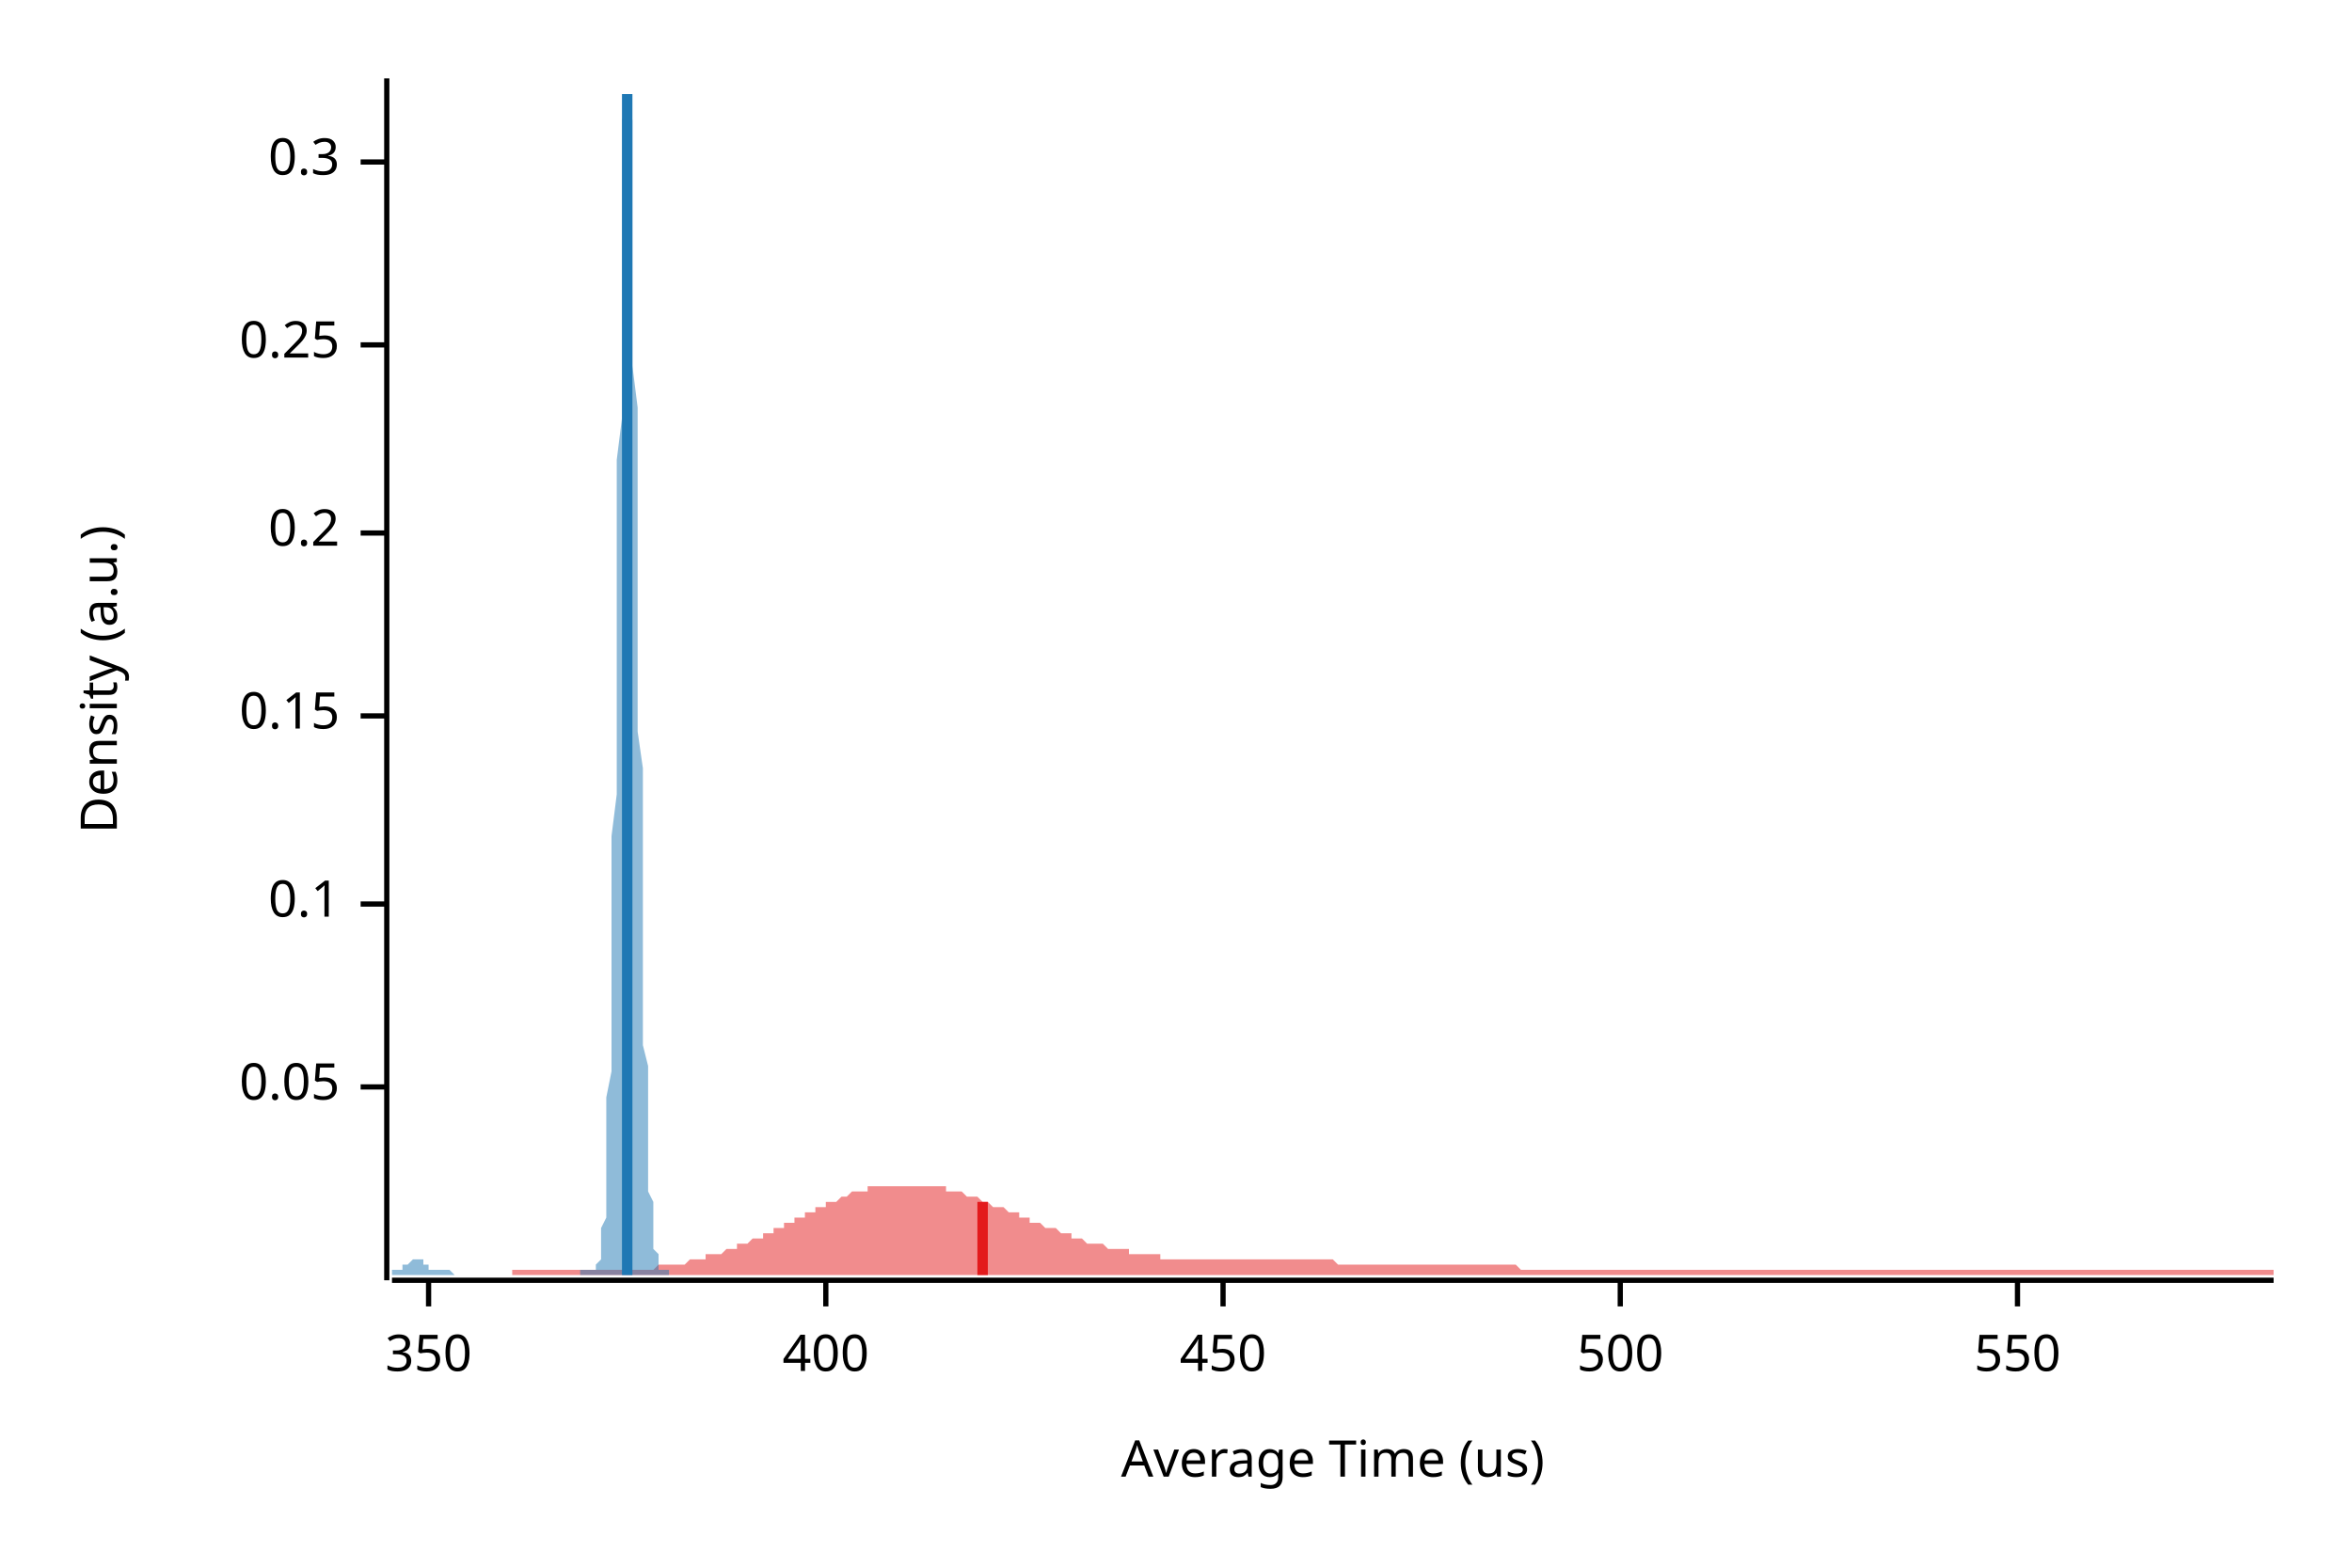
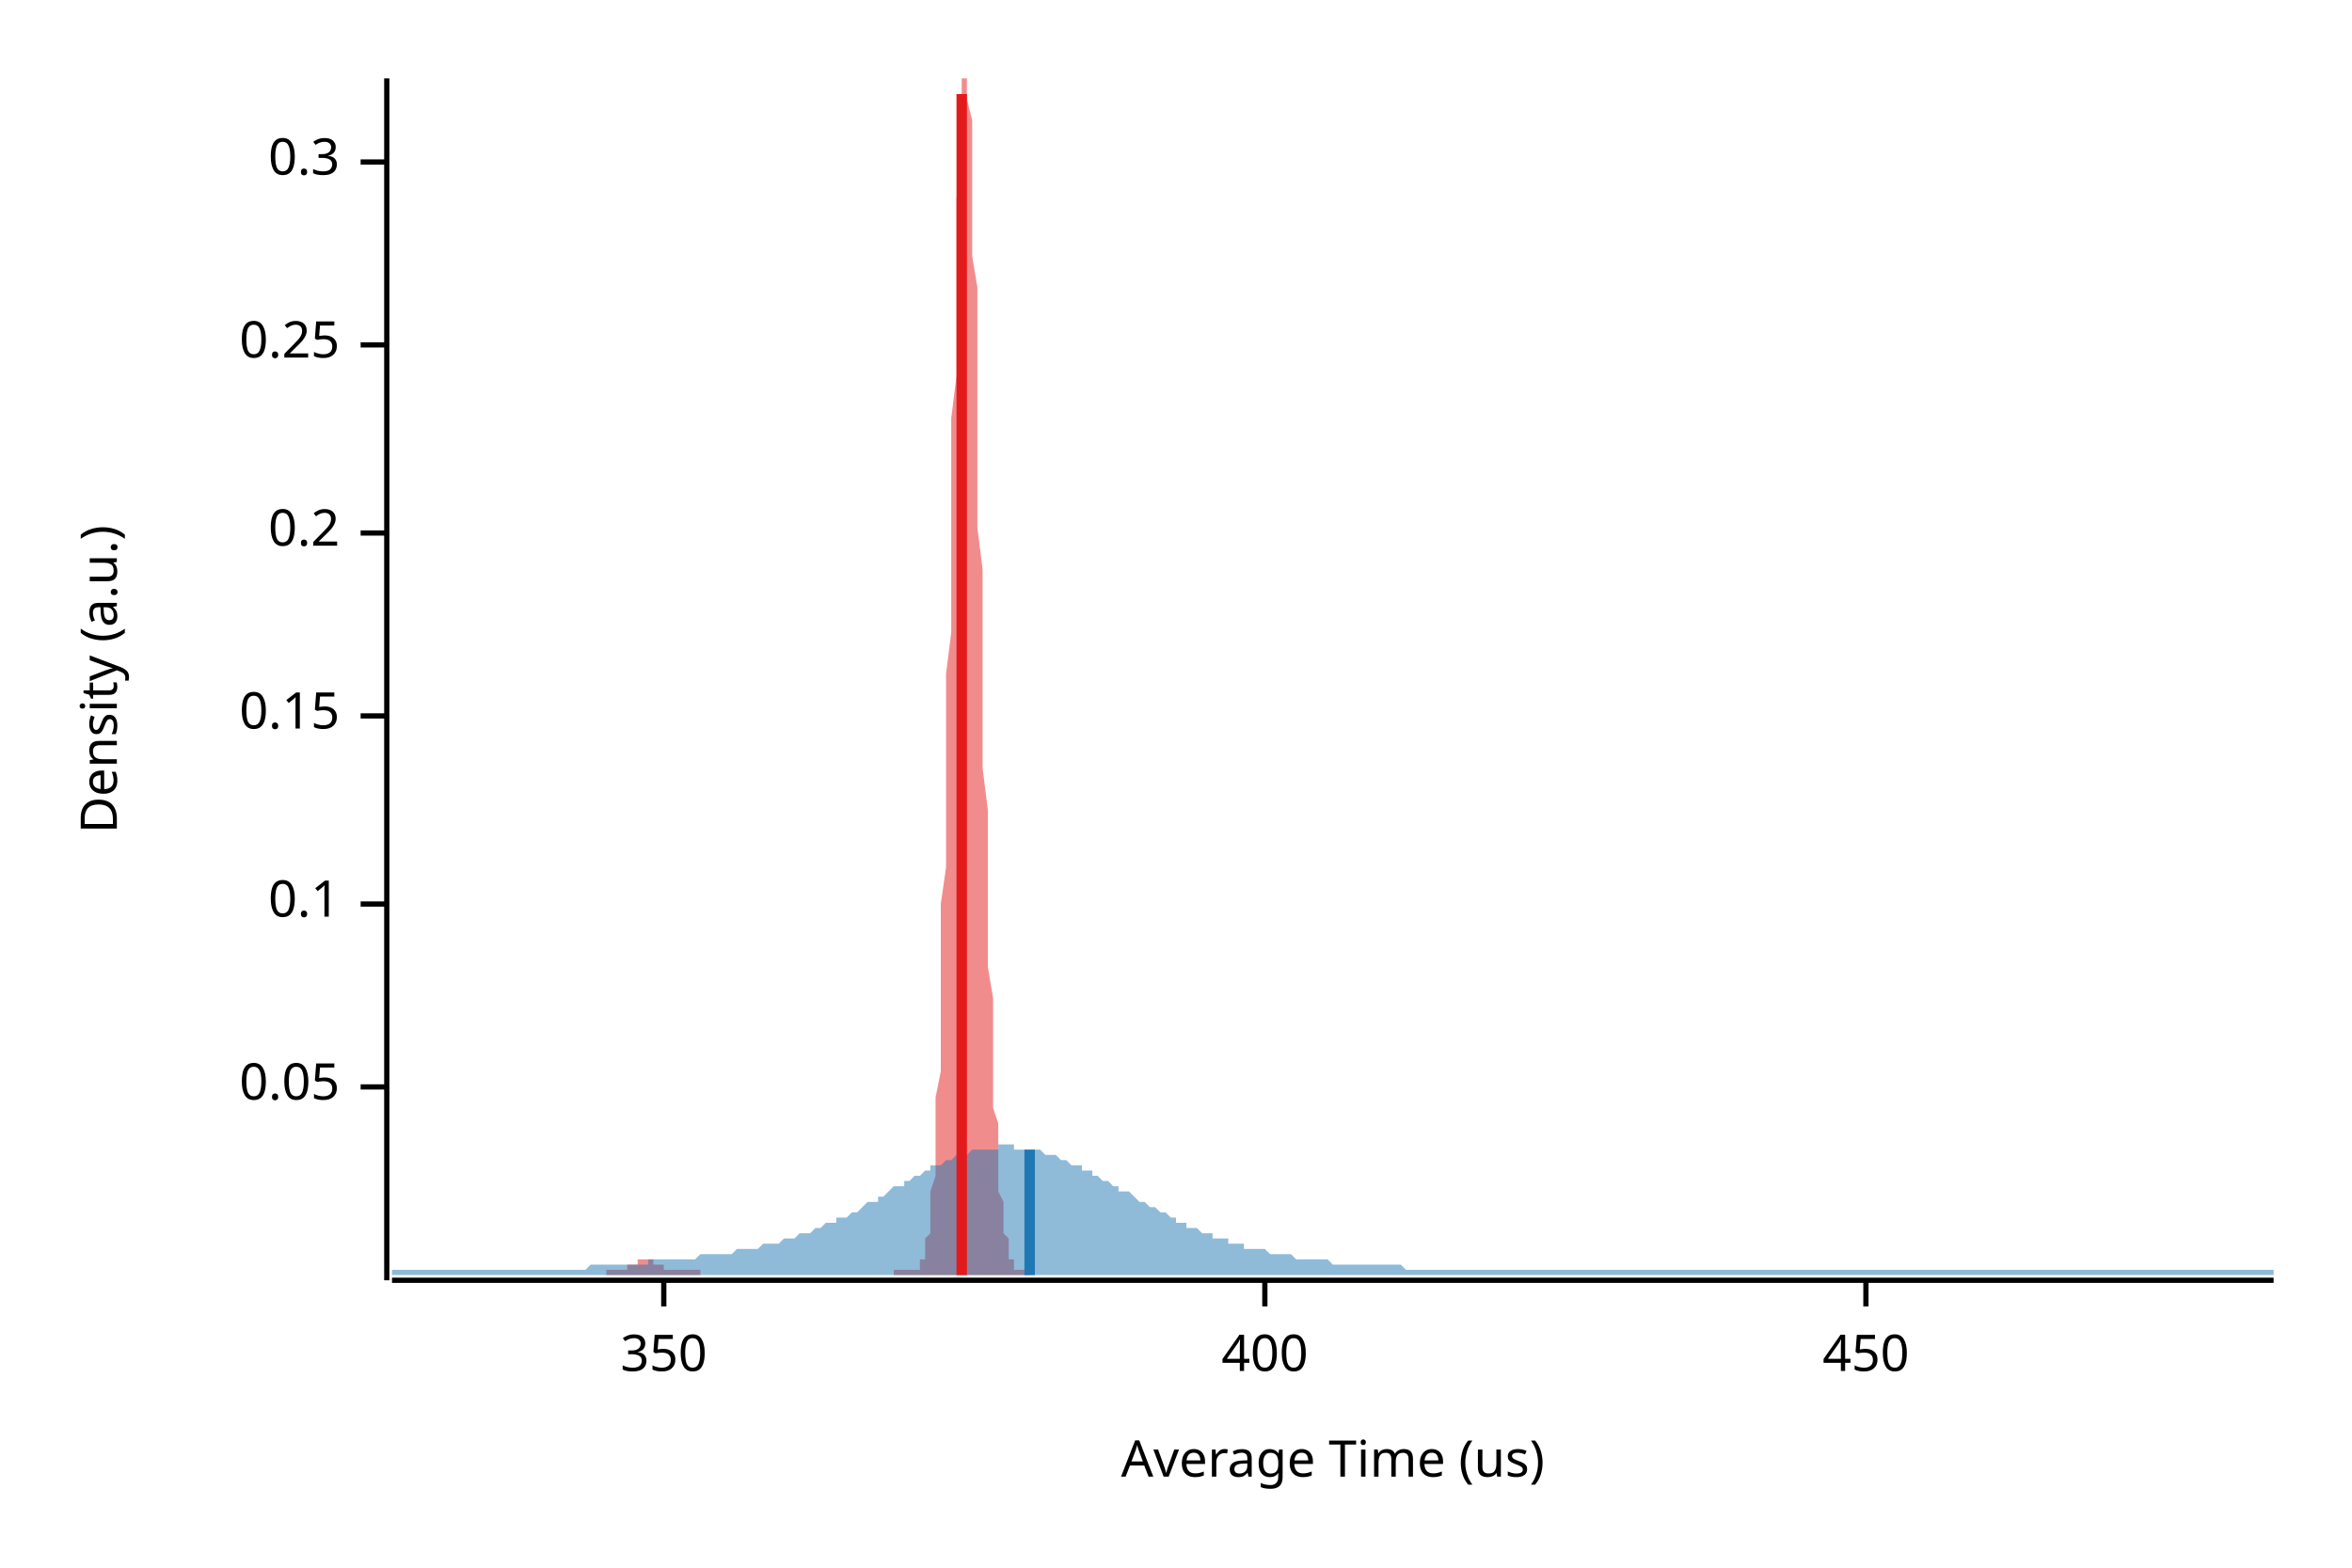
<svg xmlns="http://www.w3.org/2000/svg" width="450" height="300" viewBox="0 0 450 300">
  <text x="15" y="130" dy="0.76em" text-anchor="middle" font-family="sans-serif" font-size="9.677" opacity="1" fill="#000000" transform="rotate(270, 15, 130)">
Density (a.u.)
</text>
  <text x="255" y="285" dy="-0.5ex" text-anchor="middle" font-family="sans-serif" font-size="9.677" opacity="1" fill="#000000">
Average Time (us)
</text>
  <polyline fill="none" opacity="1" stroke="#000000" stroke-width="1" points="74,15 74,245 " />
  <text x="65" y="208" dy="0.5ex" text-anchor="end" font-family="sans-serif" font-size="9.677" opacity="1" fill="#000000">
0.05
</text>
  <polyline fill="none" opacity="1" stroke="#000000" stroke-width="1" points="69,208 74,208 " />
  <text x="65" y="173" dy="0.5ex" text-anchor="end" font-family="sans-serif" font-size="9.677" opacity="1" fill="#000000">
0.1
</text>
  <polyline fill="none" opacity="1" stroke="#000000" stroke-width="1" points="69,173 74,173 " />
  <text x="65" y="137" dy="0.5ex" text-anchor="end" font-family="sans-serif" font-size="9.677" opacity="1" fill="#000000">
0.15
</text>
  <polyline fill="none" opacity="1" stroke="#000000" stroke-width="1" points="69,137 74,137 " />
  <text x="65" y="102" dy="0.5ex" text-anchor="end" font-family="sans-serif" font-size="9.677" opacity="1" fill="#000000">
0.2
</text>
  <polyline fill="none" opacity="1" stroke="#000000" stroke-width="1" points="69,102 74,102 " />
  <text x="65" y="66" dy="0.5ex" text-anchor="end" font-family="sans-serif" font-size="9.677" opacity="1" fill="#000000">
0.25
</text>
  <polyline fill="none" opacity="1" stroke="#000000" stroke-width="1" points="69,66 74,66 " />
  <text x="65" y="31" dy="0.5ex" text-anchor="end" font-family="sans-serif" font-size="9.677" opacity="1" fill="#000000">
0.3
</text>
  <polyline fill="none" opacity="1" stroke="#000000" stroke-width="1" points="69,31 74,31 " />
  <polyline fill="none" opacity="1" stroke="#000000" stroke-width="1" points="75,245 435,245 " />
-   <text x="82" y="255" dy="0.76em" text-anchor="middle" font-family="sans-serif" font-size="9.677" opacity="1" fill="#000000">
+   <text x="127" y="255" dy="0.76em" text-anchor="middle" font-family="sans-serif" font-size="9.677" opacity="1" fill="#000000">
350
</text>
-   <polyline fill="none" opacity="1" stroke="#000000" stroke-width="1" points="82,245 82,250 " />
-   <text x="158" y="255" dy="0.76em" text-anchor="middle" font-family="sans-serif" font-size="9.677" opacity="1" fill="#000000">
+   <polyline fill="none" opacity="1" stroke="#000000" stroke-width="1" points="127,245 127,250 " />
+   <text x="242" y="255" dy="0.76em" text-anchor="middle" font-family="sans-serif" font-size="9.677" opacity="1" fill="#000000">
400
</text>
-   <polyline fill="none" opacity="1" stroke="#000000" stroke-width="1" points="158,245 158,250 " />
-   <text x="234" y="255" dy="0.76em" text-anchor="middle" font-family="sans-serif" font-size="9.677" opacity="1" fill="#000000">
+   <polyline fill="none" opacity="1" stroke="#000000" stroke-width="1" points="242,245 242,250 " />
+   <text x="357" y="255" dy="0.76em" text-anchor="middle" font-family="sans-serif" font-size="9.677" opacity="1" fill="#000000">
450
</text>
-   <polyline fill="none" opacity="1" stroke="#000000" stroke-width="1" points="234,245 234,250 " />
-   <text x="310" y="255" dy="0.76em" text-anchor="middle" font-family="sans-serif" font-size="9.677" opacity="1" fill="#000000">
- 500
- </text>
-   <polyline fill="none" opacity="1" stroke="#000000" stroke-width="1" points="310,245 310,250 " />
-   <text x="386" y="255" dy="0.76em" text-anchor="middle" font-family="sans-serif" font-size="9.677" opacity="1" fill="#000000">
- 550
- </text>
-   <polyline fill="none" opacity="1" stroke="#000000" stroke-width="1" points="386,245 386,250 " />
-   <polygon opacity="0.5" fill="#E31A1C" points="98,243 99,243 100,243 100,243 101,243 102,243 102,243 103,243 104,243 104,243 105,243 106,243 106,243 107,243 108,243 108,243 109,243 110,243 110,243 111,243 112,243 113,243 113,243 114,243 115,243 115,243 116,243 117,243 117,243 118,243 119,243 119,243 120,243 121,243 121,243 122,243 123,243 123,243 124,243 125,243 125,243 126,242 127,242 127,242 128,242 129,242 129,242 130,242 131,242 131,242 132,241 133,241 133,241 134,241 135,241 135,240 136,240 137,240 137,240 138,240 139,239 139,239 140,239 141,239 141,238 142,238 143,238 143,238 144,237 145,237 146,237 146,236 147,236 148,236 148,235 149,235 150,235 150,234 151,234 152,234 152,233 153,233 154,233 154,232 155,232 156,232 156,231 157,231 158,231 158,230 159,230 160,230 160,230 161,229 162,229 162,229 163,228 164,228 164,228 165,228 166,228 166,227 167,227 168,227 168,227 169,227 170,227 170,227 171,227 172,227 172,227 173,227 174,227 174,227 175,227 176,227 176,227 177,227 178,227 179,227 179,227 180,227 181,227 181,228 182,228 183,228 183,228 184,228 185,229 185,229 186,229 187,229 187,229 188,230 189,230 189,230 190,231 191,231 191,231 192,231 193,232 193,232 194,232 195,232 195,233 196,233 197,233 197,234 198,234 199,234 199,234 200,235 201,235 201,235 202,235 203,236 203,236 204,236 205,236 205,237 206,237 207,237 207,237 208,238 209,238 210,238 210,238 211,238 212,239 212,239 213,239 214,239 214,239 215,239 216,239 216,240 217,240 218,240 218,240 219,240 220,240 220,240 221,240 222,240 222,241 223,241 224,241 224,241 225,241 226,241 226,241 227,241 228,241 228,241 229,241 230,241 230,241 231,241 232,241 232,241 233,241 234,241 234,241 235,241 236,241 236,241 237,241 238,241 238,241 239,241 240,241 240,241 241,241 242,241 243,241 243,241 244,241 245,241 245,241 246,241 247,241 247,241 248,241 249,241 249,241 250,241 251,241 251,241 252,241 253,241 253,241 254,241 255,241 255,241 256,242 257,242 257,242 258,242 259,242 259,242 260,242 261,242 261,242 262,242 263,242 263,242 264,242 265,242 265,242 266,242 267,242 267,242 268,242 269,242 269,242 270,242 271,242 271,242 272,242 273,242 274,242 274,242 275,242 276,242 276,242 277,242 278,242 278,242 279,242 280,242 280,242 281,242 282,242 282,242 283,242 284,242 284,242 285,242 286,242 286,242 287,242 288,242 288,242 289,242 290,242 290,242 291,243 292,243 292,243 293,243 294,243 294,243 295,243 296,243 296,243 297,243 298,243 298,243 299,243 300,243 300,243 301,243 302,243 302,243 303,243 304,243 304,243 305,243 306,243 307,243 307,243 308,243 309,243 309,243 310,243 311,243 311,243 312,243 313,243 313,243 314,243 315,243 315,243 316,243 317,243 317,243 318,243 319,243 319,243 320,243 321,243 321,243 322,243 323,243 323,243 324,243 325,243 325,243 326,243 327,243 327,243 328,243 329,243 329,243 330,243 331,243 331,243 332,243 333,243 333,243 334,243 335,243 335,243 336,243 337,243 337,243 338,243 339,243 340,243 340,243 341,243 342,243 342,243 343,243 344,243 344,243 345,243 346,243 346,243 347,243 348,243 348,243 349,243 350,243 350,243 351,243 352,243 352,243 353,243 354,243 354,243 355,243 356,243 356,243 357,243 358,243 358,243 359,243 360,243 360,243 361,243 362,243 362,243 363,243 364,243 364,243 365,243 366,243 366,243 367,243 368,243 368,243 369,243 370,243 371,243 371,243 372,243 373,243 373,243 374,243 375,243 375,243 376,243 377,243 377,243 378,243 379,243 379,243 380,243 381,243 381,243 382,243 383,243 383,243 384,243 385,243 385,243 386,243 387,243 387,243 388,243 389,243 389,243 390,243 391,243 391,243 392,243 393,243 393,243 394,243 395,243 395,243 396,243 397,243 397,243 398,243 399,243 399,243 400,243 401,243 401,243 402,243 403,243 404,243 404,243 405,243 406,243 406,243 407,243 408,243 408,243 409,243 410,243 410,243 411,243 412,243 412,243 413,243 414,243 414,243 415,243 416,243 416,243 417,243 418,243 418,243 419,243 420,243 420,243 421,243 422,243 422,243 423,243 424,243 424,243 425,243 426,243 426,243 427,243 428,243 428,243 429,243 430,243 430,243 431,243 432,243 432,243 433,243 434,243 435,243 435,244 98,244 " />
-   <polygon opacity="0.5" fill="#1F78B4" points="75,243 75,243 75,243 75,243 75,243 75,243 75,243 75,243 75,243 75,243 76,243 76,243 76,243 76,243 76,243 76,243 76,243 76,243 76,243 77,243 77,243 77,243 77,243 77,243 77,243 77,243 77,243 77,242 78,242 78,242 78,242 78,242 78,242 78,242 78,242 78,242 78,242 78,242 79,241 79,241 79,241 79,241 79,241 79,241 79,241 79,241 79,241 80,241 80,241 80,241 80,241 80,241 80,241 80,241 80,241 80,241 81,241 81,241 81,241 81,242 81,242 81,242 81,242 81,242 81,242 81,242 82,242 82,242 82,242 82,242 82,243 82,243 82,243 82,243 82,243 83,243 83,243 83,243 83,243 83,243 83,243 83,243 83,243 83,243 84,243 84,243 84,243 84,243 84,243 84,243 84,243 84,243 84,243 85,243 85,243 85,243 85,243 85,243 85,243 85,243 85,243 85,243 85,243 86,243 86,243 86,243 86,243 86,243 86,243 86,243 86,243 86,243 87,244 87,244 87,244 87,244 87,244 87,244 87,244 87,244 87,244 88,244 88,244 88,244 88,244 88,244 88,244 88,244 88,244 88,244 88,244 89,244 89,244 89,244 89,244 89,244 89,244 89,244 89,244 89,244 90,244 90,244 90,244 90,244 90,244 90,244 90,244 90,244 90,244 91,244 91,244 91,244 91,244 91,244 91,244 91,244 91,244 91,244 92,244 92,244 92,244 92,244 92,244 92,244 92,244 92,244 92,244 92,244 93,244 93,244 93,244 93,244 93,244 93,244 93,244 93,244 93,244 94,244 94,244 94,244 94,244 94,244 94,244 94,244 94,244 94,244 95,244 95,244 95,244 95,244 95,244 95,244 95,244 95,244 95,244 95,244 96,244 96,244 96,244 96,244 96,244 96,244 96,244 96,244 96,244 97,244 97,244 97,244 97,244 97,244 97,244 97,244 97,244 97,244 98,244 98,244 98,244 98,244 98,244 98,244 98,244 98,244 98,244 99,244 99,244 99,244 99,244 99,244 99,244 99,244 99,244 99,244 99,244 100,244 100,244 100,244 100,244 100,244 100,244 100,244 100,244 100,244 101,244 101,244 101,244 101,244 101,244 101,244 101,244 101,244 101,244 102,244 102,244 102,244 102,244 102,244 102,244 102,244 102,244 102,244 102,244 103,244 103,244 103,244 103,244 103,244 103,244 103,244 103,244 103,244 104,244 104,244 104,244 104,244 104,244 104,244 104,244 104,244 104,244 105,244 105,244 105,244 105,244 105,244 105,244 105,244 105,244 105,244 105,244 106,244 106,244 106,244 106,244 106,244 106,244 106,244 106,244 106,244 107,244 107,244 107,244 107,244 107,244 107,244 107,244 107,244 107,244 108,244 108,244 108,244 108,244 108,244 108,244 108,244 108,244 108,244 109,244 109,244 109,244 109,244 109,244 109,244 109,244 109,244 109,244 109,244 110,244 110,244 110,244 110,244 110,244 110,244 110,244 110,244 110,244 111,244 111,244 111,244 111,244 111,244 111,243 111,243 111,243 111,243 112,243 112,243 112,243 112,243 112,243 112,243 112,243 112,243 112,243 112,243 113,243 113,243 113,243 113,243 113,243 113,243 113,243 113,243 113,243 114,243 114,243 114,243 114,243 114,243 114,242 114,242 114,242 114,242 115,241 115,241 115,240 115,240 115,239 115,238 115,237 115,236 115,235 116,233 116,232 116,230 116,228 116,225 116,223 116,220 116,217 116,213 116,210 117,205 117,201 117,196 117,191 117,185 117,179 117,173 117,166 117,160 118,152 118,145 118,137 118,129 118,121 118,113 118,105 118,96 118,88 119,80 119,72 119,65 119,57 119,50 119,44 119,38 119,32 119,28 119,23 120,20 120,17 120,15 120,15 120,15 120,15 120,15 120,17 120,19 121,23 121,27 121,31 121,37 121,42 121,49 121,55 121,63 121,70 122,78 122,85 122,93 122,101 122,109 122,117 122,125 122,133 122,140 123,147 123,155 123,161 123,168 123,174 123,180 123,185 123,191 123,196 123,200 124,204 124,208 124,212 124,215 124,218 124,221 124,224 124,226 124,228 125,230 125,231 125,233 125,234 125,235 125,236 125,237 125,238 125,239 126,240 126,240 126,241 126,241 126,241 126,242 126,242 126,242 126,242 126,243 127,243 127,243 127,243 127,243 127,243 127,243 127,243 127,243 127,243 128,243 128,243 128,243 128,243 128,243 128,243 128,243 128,244 75,244 " />
-   <polyline fill="none" opacity="1" stroke="#E31A1C" stroke-width="2" points="188,244 188,230 " />
-   <polyline fill="none" opacity="1" stroke="#1F78B4" stroke-width="2" points="120,244 120,18 " />
+   <polyline fill="none" opacity="1" stroke="#000000" stroke-width="1" points="357,245 357,250 " />
+   <polygon opacity="0.5" fill="#E31A1C" points="116,243 116,243 116,243 116,243 117,243 117,243 117,243 117,243 117,243 117,243 118,243 118,243 118,243 118,243 118,243 118,243 118,243 119,243 119,243 119,243 119,243 119,243 119,243 120,243 120,243 120,243 120,243 120,242 120,242 121,242 121,242 121,242 121,242 121,242 121,242 122,242 122,242 122,242 122,241 122,241 122,241 123,241 123,241 123,241 123,241 123,241 123,241 124,241 124,241 124,241 124,241 124,241 124,241 125,241 125,241 125,241 125,241 125,241 125,241 125,242 126,242 126,242 126,242 126,242 126,242 126,242 127,242 127,242 127,242 127,242 127,243 127,243 128,243 128,243 128,243 128,243 128,243 128,243 129,243 129,243 129,243 129,243 129,243 129,243 130,243 130,243 130,243 130,243 130,243 130,243 131,243 131,243 131,243 131,243 131,243 131,243 132,243 132,243 132,243 132,243 132,243 132,243 132,243 133,243 133,243 133,243 133,243 133,243 133,243 134,243 134,243 134,243 134,244 134,244 134,244 135,244 135,244 135,244 135,244 135,244 135,244 136,244 136,244 136,244 136,244 136,244 136,244 137,244 137,244 137,244 137,244 137,244 137,244 138,244 138,244 138,244 138,244 138,244 138,244 138,244 139,244 139,244 139,244 139,244 139,244 139,244 140,244 140,244 140,244 140,244 140,244 140,244 141,244 141,244 141,244 141,244 141,244 141,244 142,244 142,244 142,244 142,244 142,244 142,244 143,244 143,244 143,244 143,244 143,244 143,244 144,244 144,244 144,244 144,244 144,244 144,244 145,244 145,244 145,244 145,244 145,244 145,244 145,244 146,244 146,244 146,244 146,244 146,244 146,244 147,244 147,244 147,244 147,244 147,244 147,244 148,244 148,244 148,244 148,244 148,244 148,244 149,244 149,244 149,244 149,244 149,244 149,244 150,244 150,244 150,244 150,244 150,244 150,244 151,244 151,244 151,244 151,244 151,244 151,244 152,244 152,244 152,244 152,244 152,244 152,244 152,244 153,244 153,244 153,244 153,244 153,244 153,244 154,244 154,244 154,244 154,244 154,244 154,244 155,244 155,244 155,244 155,244 155,244 155,244 156,244 156,244 156,244 156,244 156,244 156,244 157,244 157,244 157,244 157,244 157,244 157,244 158,244 158,244 158,244 158,244 158,244 158,244 159,244 159,244 159,244 159,244 159,244 159,244 159,244 160,244 160,244 160,244 160,244 160,244 160,244 161,244 161,244 161,244 161,244 161,244 161,244 162,244 162,244 162,244 162,244 162,244 162,244 163,244 163,244 163,244 163,244 163,244 163,244 164,244 164,244 164,244 164,244 164,244 164,244 165,244 165,244 165,244 165,244 165,244 165,244 166,244 166,244 166,244 166,244 166,244 166,244 166,244 167,244 167,244 167,244 167,244 167,244 167,244 168,244 168,244 168,244 168,244 168,244 168,244 169,244 169,244 169,244 169,244 169,244 169,244 170,244 170,244 170,244 170,244 170,244 170,244 171,244 171,244 171,244 171,244 171,243 171,243 172,243 172,243 172,243 172,243 172,243 172,243 173,243 173,243 173,243 173,243 173,243 173,243 173,243 174,243 174,243 174,243 174,243 174,243 174,243 175,243 175,243 175,243 175,243 175,243 175,243 176,243 176,242 176,242 176,242 176,242 176,241 177,241 177,240 177,240 177,239 177,238 177,237 178,236 178,235 178,233 178,232 178,230 178,228 179,225 179,223 179,220 179,217 179,213 179,210 180,205 180,201 180,196 180,191 180,185 180,179 180,173 181,166 181,160 181,152 181,145 181,137 181,129 182,121 182,113 182,105 182,96 182,88 182,80 183,72 183,65 183,57 183,50 183,44 183,38 184,32 184,28 184,23 184,20 184,17 184,15 185,15 185,15 185,15 185,15 185,17 185,19 186,23 186,27 186,31 186,37 186,42 186,49 187,55 187,63 187,70 187,78 187,85 187,93 187,101 188,109 188,117 188,125 188,133 188,140 188,147 189,155 189,161 189,168 189,174 189,180 189,185 190,191 190,196 190,200 190,204 190,208 190,212 191,215 191,218 191,221 191,224 191,226 191,228 192,230 192,231 192,233 192,234 192,235 192,236 193,237 193,238 193,239 193,240 193,240 193,241 194,241 194,241 194,242 194,242 194,242 194,242 194,243 195,243 195,243 195,243 195,243 195,243 195,243 196,243 196,243 196,243 196,243 196,243 196,243 197,243 197,243 197,243 197,243 197,244 116,244 " />
+   <polygon opacity="0.5" fill="#1F78B4" points="75,243 75,243 76,243 77,243 77,243 78,243 79,243 80,243 80,243 81,243 82,243 82,243 83,243 84,243 85,243 85,243 86,243 87,243 87,243 88,243 89,243 90,243 90,243 91,243 92,243 93,243 93,243 94,243 95,243 95,243 96,243 97,243 98,243 98,243 99,243 100,243 100,243 101,243 102,243 103,243 103,243 104,243 105,243 106,243 106,243 107,243 108,243 108,243 109,243 110,243 111,243 111,243 112,243 113,242 113,242 114,242 115,242 116,242 116,242 117,242 118,242 119,242 119,242 120,242 121,242 121,242 122,242 123,242 124,242 124,241 125,241 126,241 126,241 127,241 128,241 129,241 129,241 130,241 131,241 131,241 132,241 133,241 134,240 134,240 135,240 136,240 137,240 137,240 138,240 139,240 139,240 140,240 141,239 142,239 142,239 143,239 144,239 144,239 145,239 146,238 147,238 147,238 148,238 149,238 150,237 150,237 151,237 152,237 152,237 153,236 154,236 155,236 155,236 156,235 157,235 157,235 158,234 159,234 160,234 160,233 161,233 162,233 163,232 163,232 164,232 165,231 165,231 166,230 167,230 168,230 168,229 169,229 170,228 170,228 171,227 172,227 173,227 173,226 174,226 175,225 176,225 176,225 177,224 178,224 178,223 179,223 180,223 181,222 181,222 182,222 183,221 183,221 184,221 185,221 186,220 186,220 187,220 188,220 188,220 189,220 190,220 191,220 191,219 192,219 193,219 194,219 194,220 195,220 196,220 196,220 197,220 198,220 199,220 199,220 200,221 201,221 201,221 202,221 203,222 204,222 204,222 205,223 206,223 207,223 207,224 208,224 209,224 209,225 210,225 211,226 212,226 212,226 213,227 214,227 214,228 215,228 216,228 217,229 217,229 218,230 219,230 220,231 220,231 221,231 222,232 222,232 223,232 224,233 225,233 225,234 226,234 227,234 227,235 228,235 229,235 230,236 230,236 231,236 232,236 232,237 233,237 234,237 235,237 235,238 236,238 237,238 238,238 238,239 239,239 240,239 240,239 241,239 242,239 243,240 243,240 244,240 245,240 245,240 246,240 247,240 248,241 248,241 249,241 250,241 251,241 251,241 252,241 253,241 253,241 254,241 255,242 256,242 256,242 257,242 258,242 258,242 259,242 260,242 261,242 261,242 262,242 263,242 264,242 264,242 265,242 266,242 266,242 267,242 268,242 269,243 269,243 270,243 271,243 271,243 272,243 273,243 274,243 274,243 275,243 276,243 277,243 277,243 278,243 279,243 279,243 280,243 281,243 282,243 282,243 283,243 284,243 284,243 285,243 286,243 287,243 287,243 288,243 289,243 289,243 290,243 291,243 292,243 292,243 293,243 294,243 295,243 295,243 296,243 297,243 297,243 298,243 299,243 300,243 300,243 301,243 302,243 302,243 303,243 304,243 305,243 305,243 306,243 307,243 308,243 308,243 309,243 310,243 310,243 311,243 312,243 313,243 313,243 314,243 315,243 315,243 316,243 317,243 318,243 318,243 319,243 320,243 321,243 321,243 322,243 323,243 323,243 324,243 325,243 326,243 326,243 327,243 328,243 328,243 329,243 330,243 331,243 331,243 332,243 333,243 333,243 334,243 335,243 336,243 336,243 337,243 338,243 339,243 339,243 340,243 341,243 341,243 342,243 343,243 344,243 344,243 345,243 346,243 346,243 347,243 348,243 349,243 349,243 350,243 351,243 352,243 352,243 353,243 354,243 354,243 355,243 356,243 357,243 357,243 358,243 359,243 359,243 360,243 361,243 362,243 362,243 363,243 364,243 365,243 365,243 366,243 367,243 367,243 368,243 369,243 370,243 370,243 371,243 372,243 372,243 373,243 374,243 375,243 375,243 376,243 377,243 378,243 378,243 379,243 380,243 380,243 381,243 382,243 383,243 383,243 384,243 385,243 385,243 386,243 387,243 388,243 388,243 389,243 390,243 390,243 391,243 392,243 393,243 393,243 394,243 395,243 396,243 396,243 397,243 398,243 398,243 399,243 400,243 401,243 401,243 402,243 403,243 403,243 404,243 405,243 406,243 406,243 407,243 408,243 409,243 409,243 410,243 411,243 411,243 412,243 413,243 414,243 414,243 415,243 416,243 416,243 417,243 418,243 419,243 419,243 420,243 421,243 422,243 422,243 423,243 424,243 424,243 425,243 426,243 427,243 427,243 428,243 429,243 429,243 430,243 431,243 432,243 432,243 433,243 434,243 435,243 435,244 75,244 " />
+   <polyline fill="none" opacity="1" stroke="#E31A1C" stroke-width="2" points="184,244 184,18 " />
+   <polyline fill="none" opacity="1" stroke="#1F78B4" stroke-width="2" points="197,244 197,220 " />
</svg>
